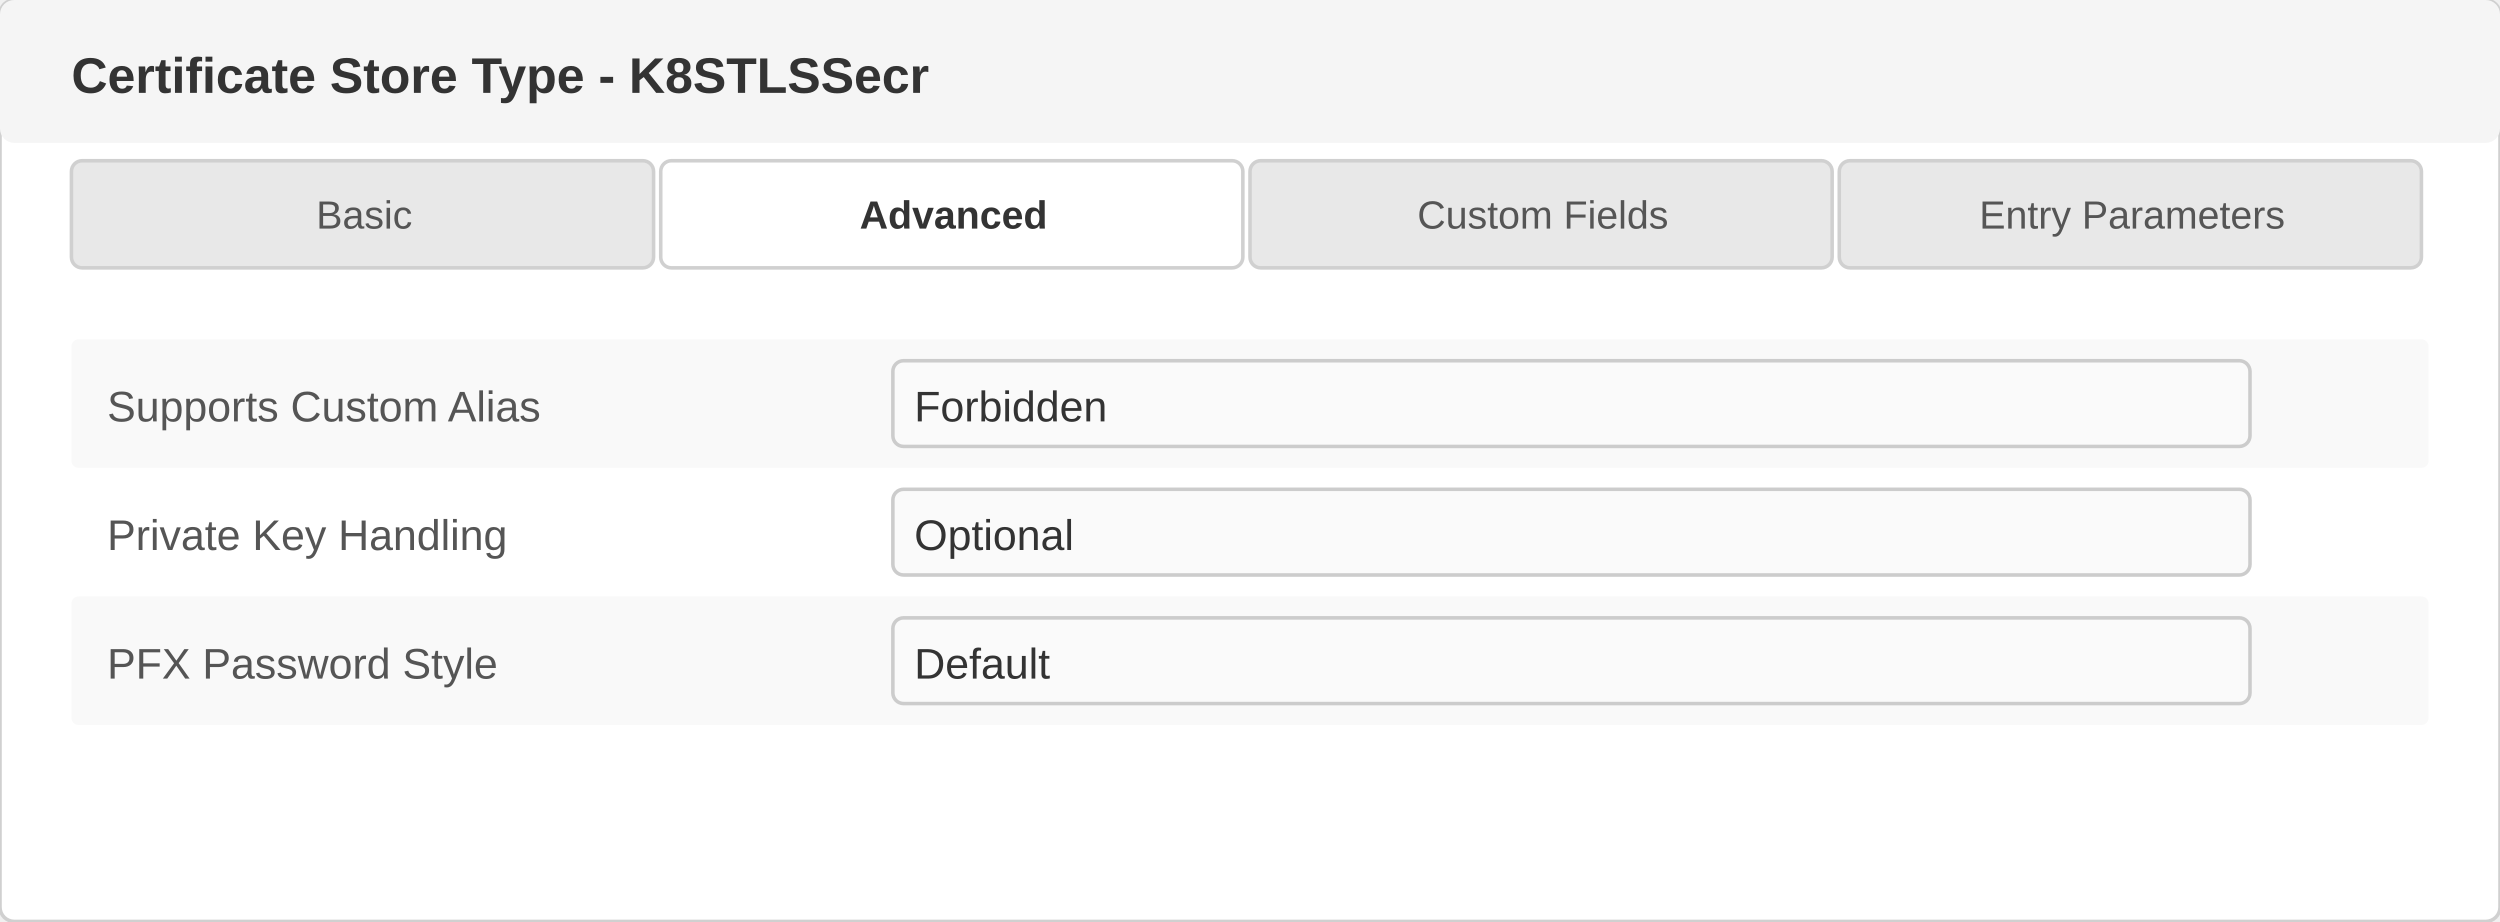
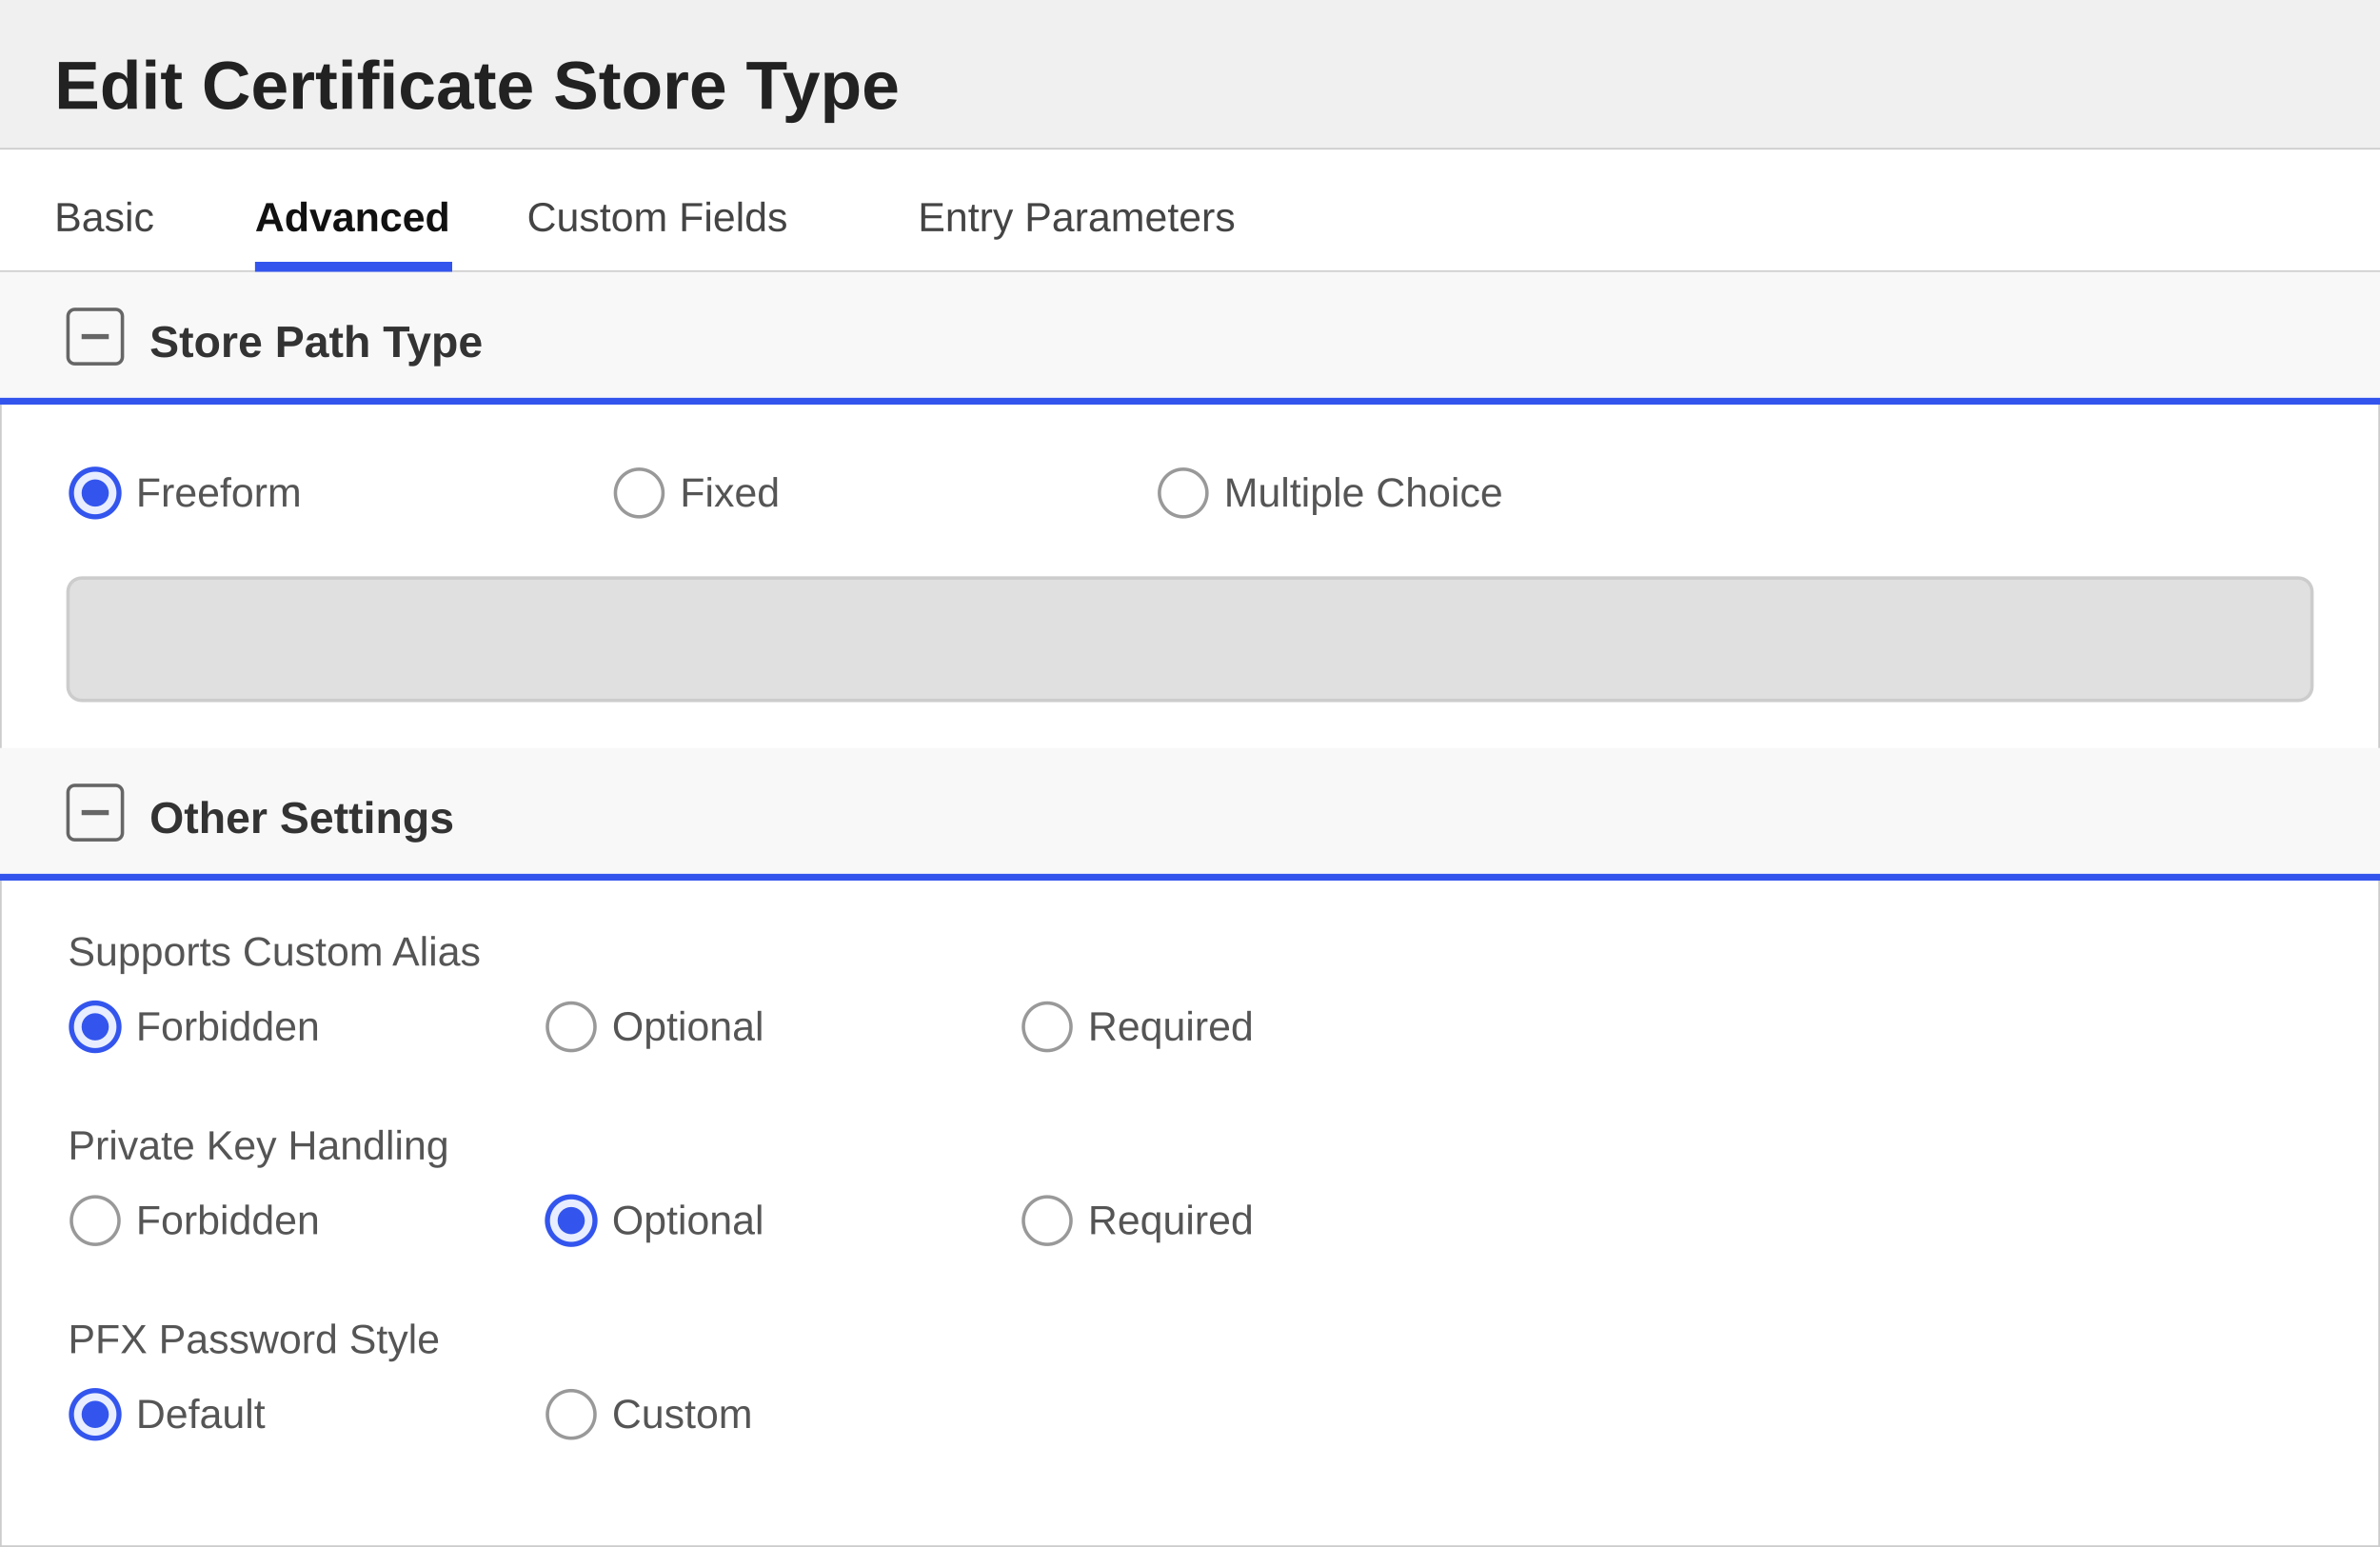
- <svg xmlns="http://www.w3.org/2000/svg" width="700" height="258" viewBox="0 0 700 258">
+ <svg xmlns="http://www.w3.org/2000/svg" width="700" height="455" viewBox="0 0 700 455">
  <defs>
    <style>
-                         text { font-family: 'Segoe UI', Arial, sans-serif; }
-                         .title { font-size: 14px; font-weight: 600; fill: #333; }
-                         .label { font-size: 12px; fill: #555; }
-                         .value { font-size: 12px; fill: #333; }
-                         .tab-text { font-size: 11px; fill: #555; }
-                         .tab-active { font-size: 11px; fill: #333; font-weight: 600; }
-                     </style>
+         text { font-family: 'Segoe UI', Arial, sans-serif; }
+         .title { font-size: 20px; font-weight: 600; fill: #222222; }
+         .section-header { font-size: 13px; font-weight: 600; fill: #333333; }
+         .label { font-size: 12px; fill: #555555; }
+         .value { font-size: 12px; fill: #222222; }
+         .tab-text { font-size: 12px; fill: #444444; }
+         .tab-active { font-size: 12px; fill: #111111; font-weight: 600; }
+     </style>
  </defs>
-   <rect x="0" y="0" width="700" height="258" fill="#ffffff" stroke="#d0d0d0" rx="4" />
-   <rect x="0" y="0" width="700" height="40" fill="#f5f5f5" rx="4" />
-   <text x="20" y="26" class="title">Certificate Store Type - K8STLSSecr</text>
+   <rect x="0" y="0" width="700" height="455" fill="#ffffff" stroke="#cccccc" stroke-width="1" />
+   <rect x="0" y="0" width="700" height="44" fill="#f0f0f0" />
+   <line x1="0" y1="44" x2="700" y2="44" stroke="#cccccc" stroke-width="1" />
+   <text x="16" y="32" class="title">Edit Certificate Store Type</text>
  <g>
-     <rect x="20" y="45" width="163" height="30" fill="#e8e8e8" stroke="#d0d0d0" rx="3" />
-     <text x="102" y="64" text-anchor="middle" class="tab-text">Basic</text>
-     <rect x="185" y="45" width="163" height="30" fill="#ffffff" stroke="#d0d0d0" rx="3" />
-     <text x="267" y="64" text-anchor="middle" class="tab-active">Advanced</text>
-     <rect x="350" y="45" width="163" height="30" fill="#e8e8e8" stroke="#d0d0d0" rx="3" />
-     <text x="432" y="64" text-anchor="middle" class="tab-text">Custom Fields</text>
-     <rect x="515" y="45" width="163" height="30" fill="#e8e8e8" stroke="#d0d0d0" rx="3" />
-     <text x="597" y="64" text-anchor="middle" class="tab-text">Entry Parameters</text>
+     <rect x="0" y="44" width="700" height="36" fill="#ffffff" />
+     <line x1="0" y1="80" x2="700" y2="80" stroke="#d0d0d0" stroke-width="1" />
+     <text x="16" y="68" class="tab-text">Basic</text>
+     <text x="75" y="68" class="tab-active">Advanced</text>
+     <rect x="75" y="77" width="58" height="3" fill="#3355ee" />
+     <text x="155" y="68" class="tab-text">Custom Fields</text>
+     <text x="270" y="68" class="tab-text">Entry Parameters</text>
  </g>
-   <g>
-     <rect x="20" y="95" width="660" height="36" fill="#f9f9f9" rx="2" />
-     <text x="30" y="118" class="label">Supports Custom Alias</text>
-     <rect x="250" y="101" width="380" height="24" fill="#fafafa" stroke="#cccccc" rx="3" />
-     <text x="256" y="118" class="value">Forbidden</text>
-     <text x="30" y="154" class="label">Private Key Handling</text>
-     <rect x="250" y="137" width="380" height="24" fill="#fafafa" stroke="#cccccc" rx="3" />
-     <text x="256" y="154" class="value">Optional</text>
-     <rect x="20" y="167" width="660" height="36" fill="#f9f9f9" rx="2" />
-     <text x="30" y="190" class="label">PFX Password Style</text>
-     <rect x="250" y="173" width="380" height="24" fill="#fafafa" stroke="#cccccc" rx="3" />
-     <text x="256" y="190" class="value">Default</text>
-   </g>
+   <rect x="0" y="80" width="700" height="38" fill="#f8f8f8" />
+   <rect x="20" y="91" width="16" height="16" fill="none" stroke="#666666" stroke-width="1" rx="2" />
+   <line x1="24" y1="99" x2="32" y2="99" stroke="#666666" stroke-width="1.5" />
+   <text x="44" y="105" class="section-header">Store Path Type</text>
+   <line x1="0" y1="118" x2="700" y2="118" stroke="#3355ee" stroke-width="2" />
+   <circle cx="28" cy="145" r="7" fill="#e8eeff" stroke="#3355ee" stroke-width="1.5" />
+   <circle cx="28" cy="145" r="4" fill="#3355ee" />
+   <text x="40" y="149" class="label">Freeform</text>
+   <circle cx="188" cy="145" r="7" fill="#ffffff" stroke="#999999" stroke-width="1" />
+   <text x="200" y="149" class="label">Fixed</text>
+   <circle cx="348" cy="145" r="7" fill="#ffffff" stroke="#999999" stroke-width="1" />
+   <text x="360" y="149" class="label">Multiple Choice</text>
+   <rect x="20" y="170" width="660" height="36" fill="#e0e0e0" stroke="#cccccc" rx="4" />
+   <rect x="0" y="220" width="700" height="38" fill="#f8f8f8" />
+   <rect x="20" y="231" width="16" height="16" fill="none" stroke="#666666" stroke-width="1" rx="2" />
+   <line x1="24" y1="239" x2="32" y2="239" stroke="#666666" stroke-width="1.5" />
+   <text x="44" y="245" class="section-header">Other Settings</text>
+   <line x1="0" y1="258" x2="700" y2="258" stroke="#3355ee" stroke-width="2" />
+   <text x="20" y="284" class="label">Supports Custom Alias</text>
+   <circle cx="28" cy="302" r="7" fill="#e8eeff" stroke="#3355ee" stroke-width="1.5" />
+   <circle cx="28" cy="302" r="4" fill="#3355ee" />
+   <text x="40" y="306" class="label">Forbidden</text>
+   <circle cx="168" cy="302" r="7" fill="#ffffff" stroke="#999999" stroke-width="1" />
+   <text x="180" y="306" class="label">Optional</text>
+   <circle cx="308" cy="302" r="7" fill="#ffffff" stroke="#999999" stroke-width="1" />
+   <text x="320" y="306" class="label">Required</text>
+   <text x="20" y="341" class="label">Private Key Handling</text>
+   <circle cx="28" cy="359" r="7" fill="#ffffff" stroke="#999999" stroke-width="1" />
+   <text x="40" y="363" class="label">Forbidden</text>
+   <circle cx="168" cy="359" r="7" fill="#e8eeff" stroke="#3355ee" stroke-width="1.5" />
+   <circle cx="168" cy="359" r="4" fill="#3355ee" />
+   <text x="180" y="363" class="label">Optional</text>
+   <circle cx="308" cy="359" r="7" fill="#ffffff" stroke="#999999" stroke-width="1" />
+   <text x="320" y="363" class="label">Required</text>
+   <text x="20" y="398" class="label">PFX Password Style</text>
+   <circle cx="28" cy="416" r="7" fill="#e8eeff" stroke="#3355ee" stroke-width="1.5" />
+   <circle cx="28" cy="416" r="4" fill="#3355ee" />
+   <text x="40" y="420" class="label">Default</text>
+   <circle cx="168" cy="416" r="7" fill="#ffffff" stroke="#999999" stroke-width="1" />
+   <text x="180" y="420" class="label">Custom</text>
</svg>
